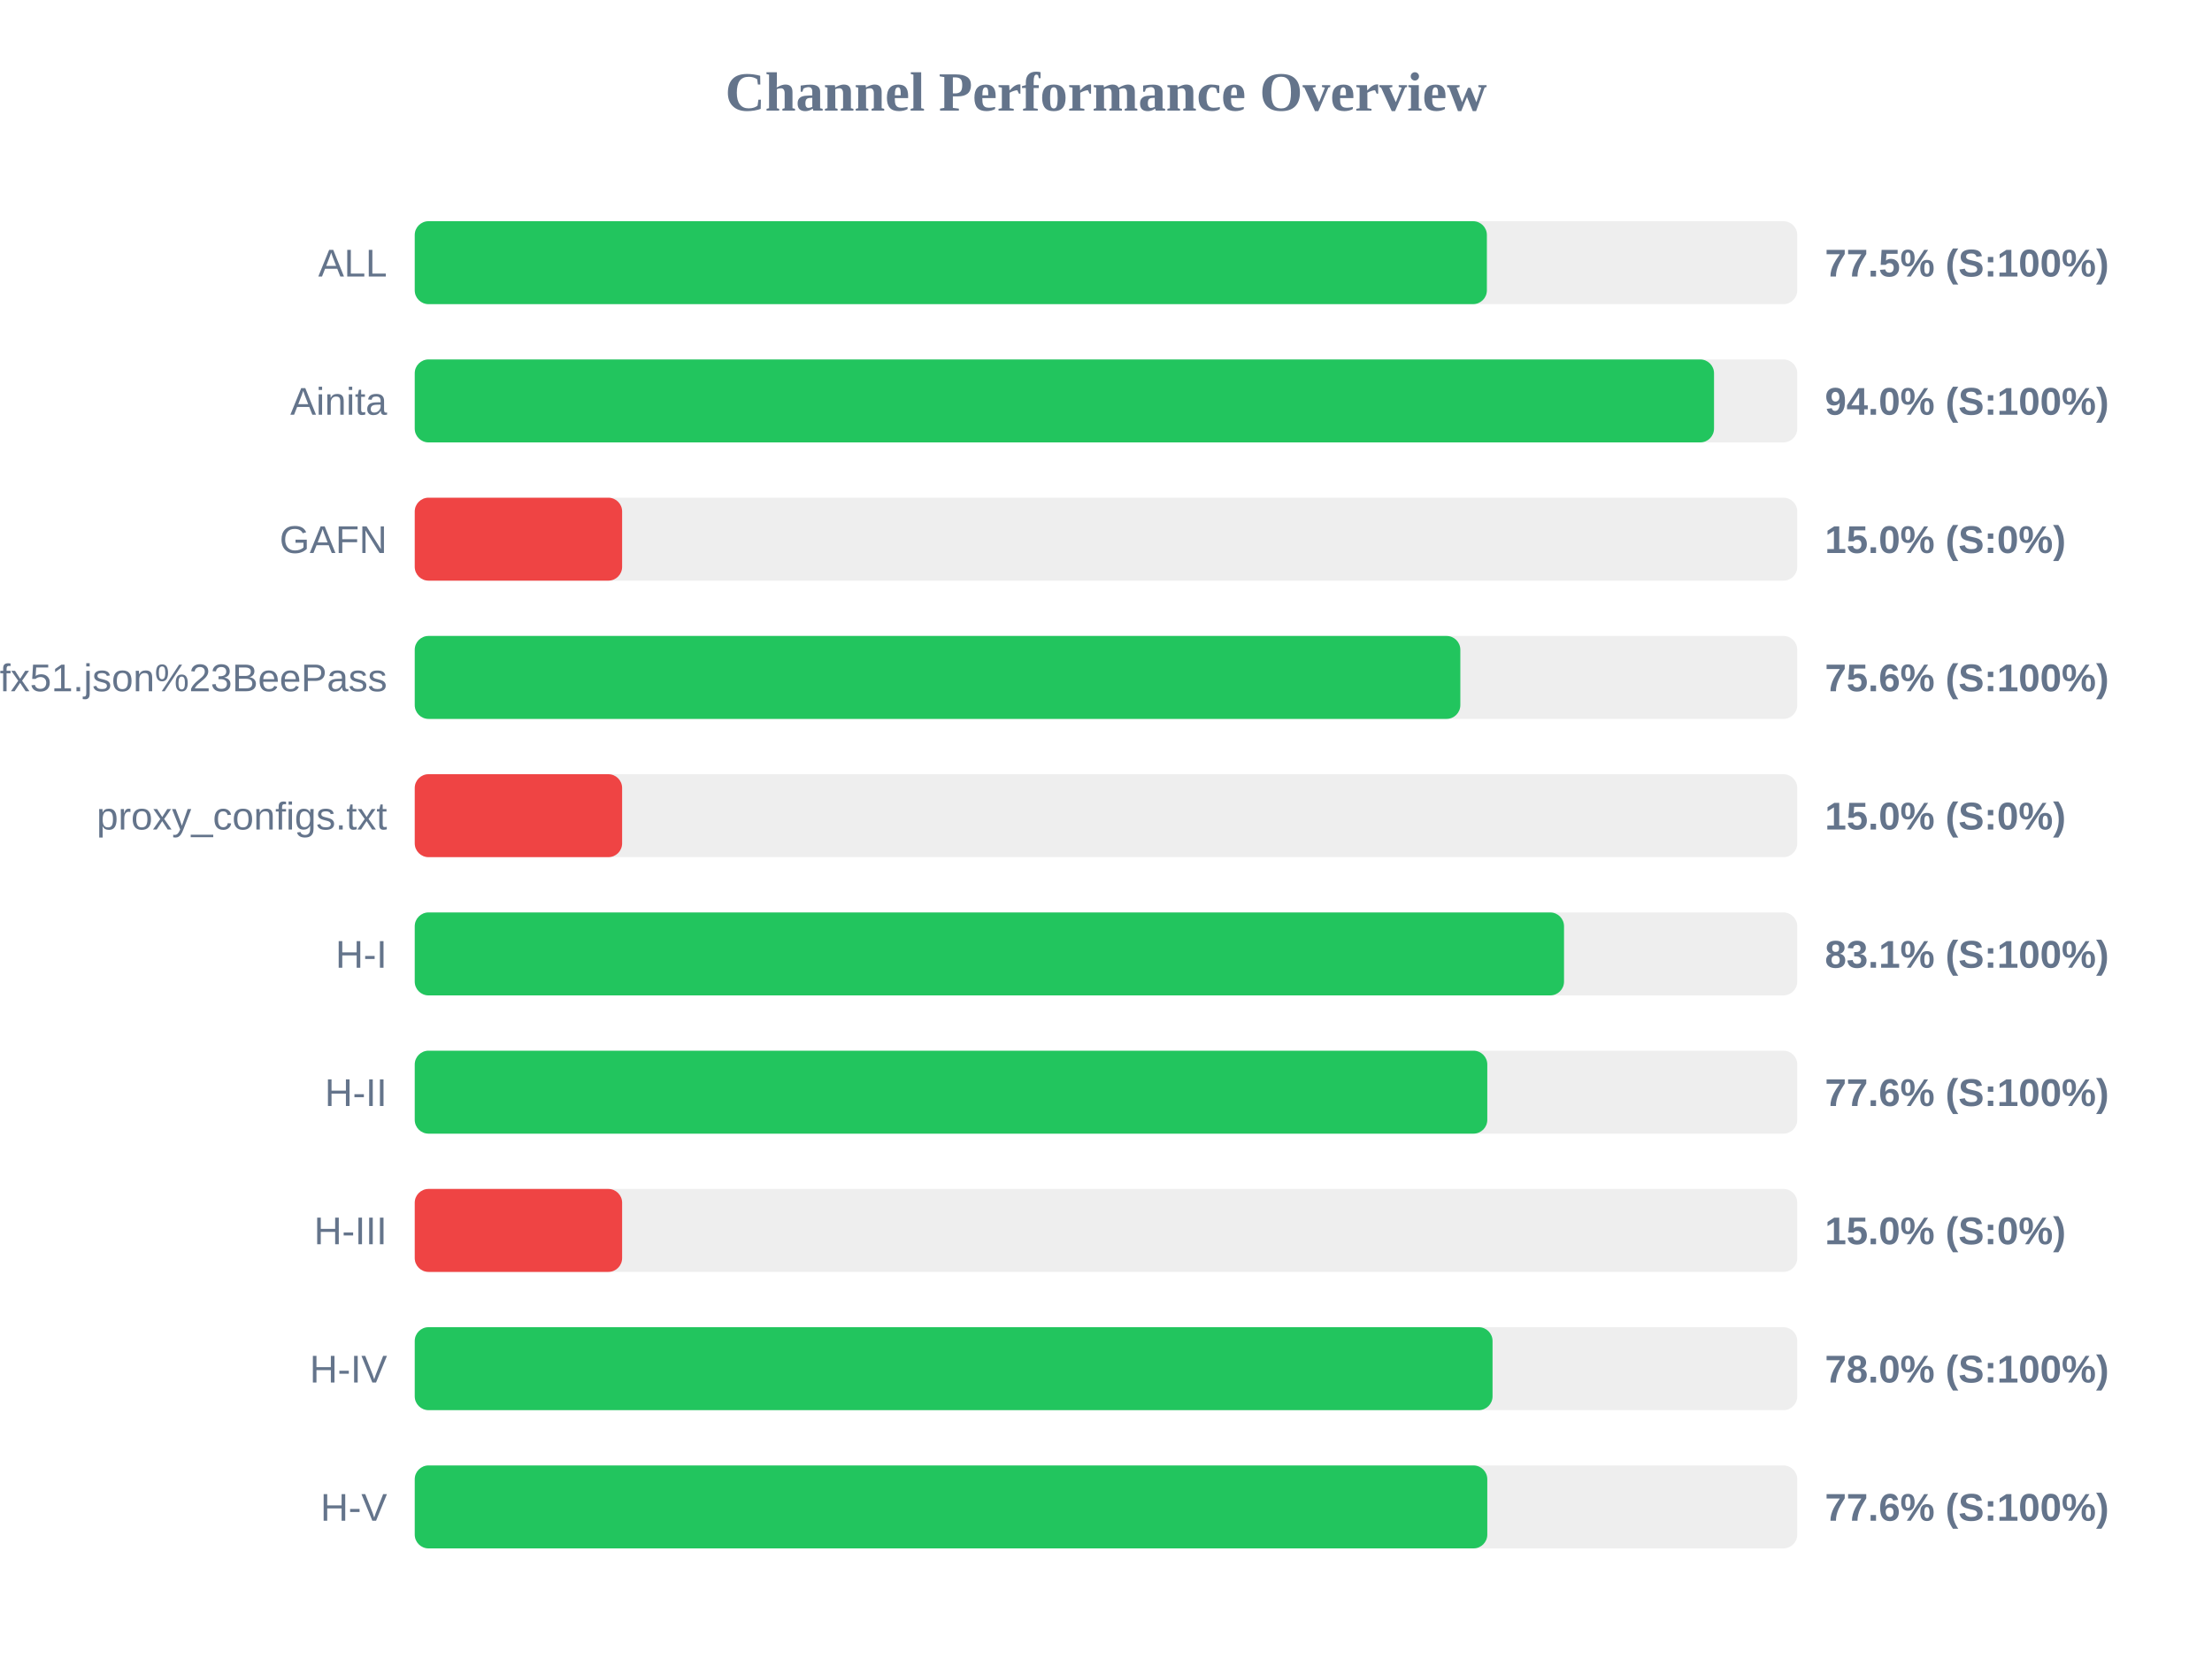
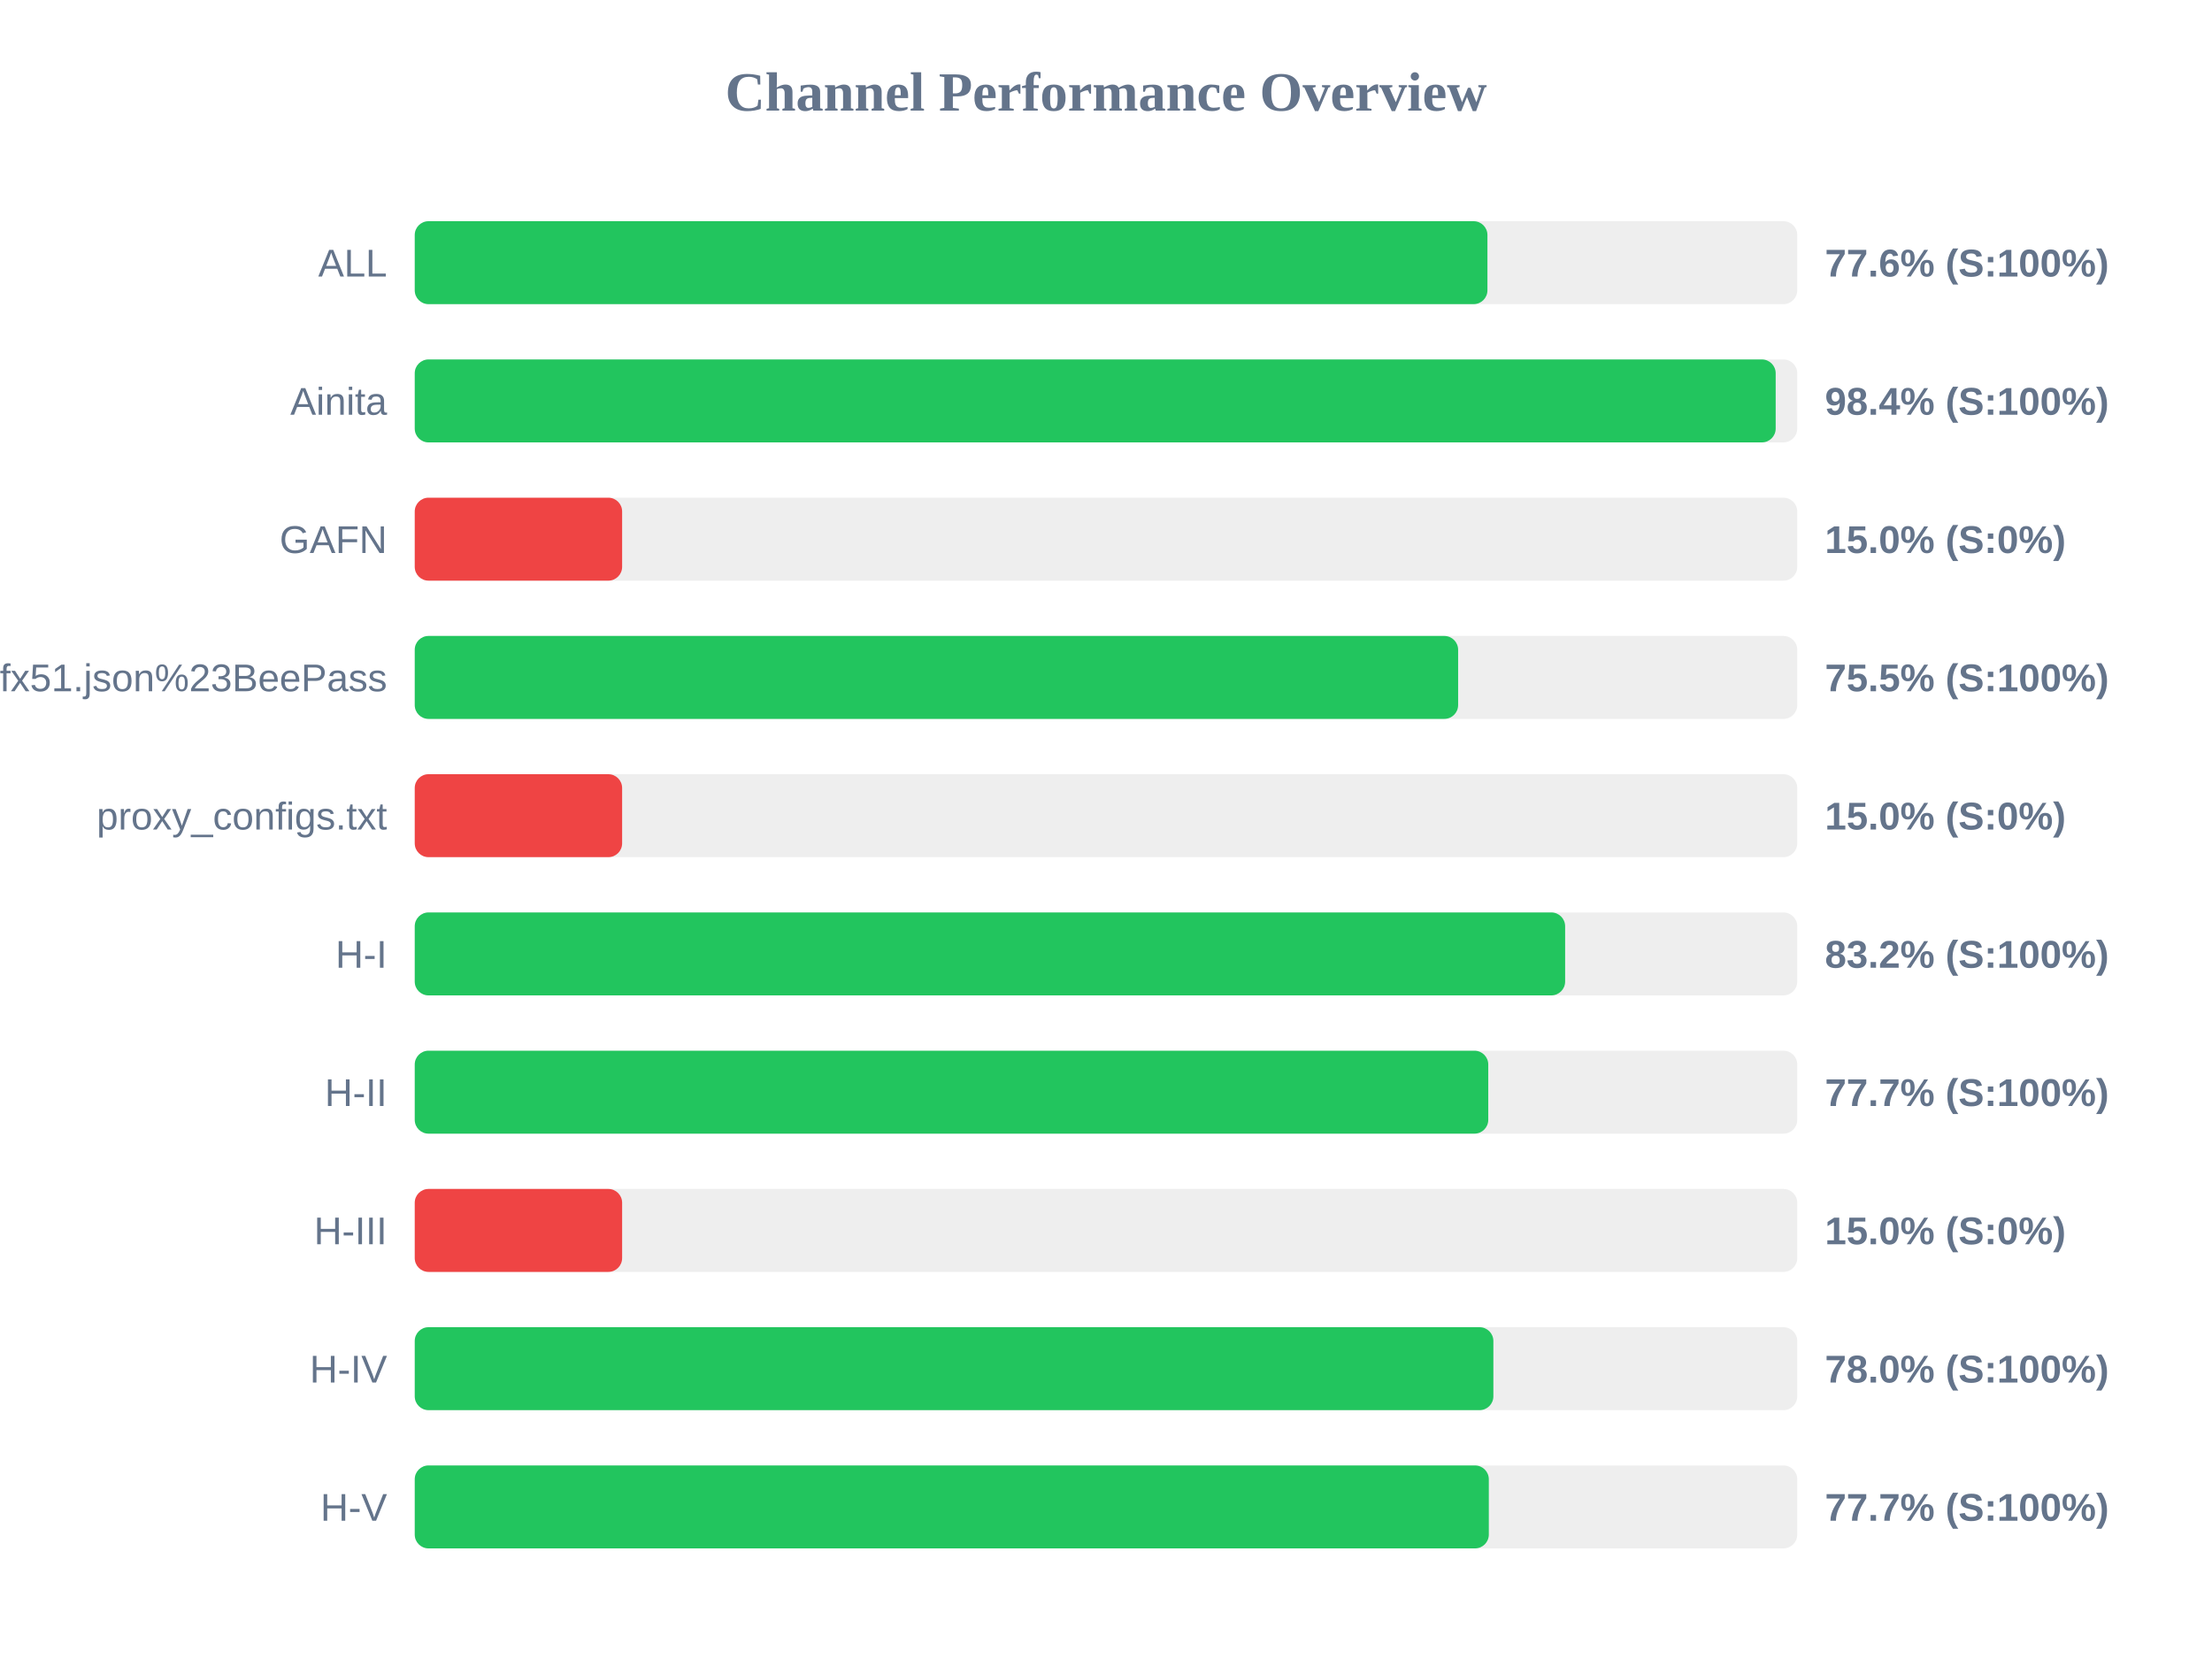
<svg xmlns="http://www.w3.org/2000/svg" width="800" height="600" version="1.1">
  <style>
        .row { font: 14px Arial; fill: #64748b; }
        .score { font: bold 14px Arial; fill: #64748b; }
    </style>
  <text x="400" y="40" text-anchor="middle" font-size="20px" font-weight="bold" fill="#64748b">Channel Performance Overview</text>
  <rect x="150" y="80" width="500" height="30" fill="#eee" rx="5" />
-   <rect x="150" y="80" width="387.75" height="30" fill="#22c55e" rx="5" />
+   <rect x="150" y="80" width="387.95" height="30" fill="#22c55e" rx="5" />
  <text x="140" y="100" text-anchor="end" class="row">ALL</text>
-   <text x="660" y="100" text-anchor="start" class="score">77.5% (S:100%)</text>
+   <text x="660" y="100" text-anchor="start" class="score">77.6% (S:100%)</text>
  <rect x="150" y="130" width="500" height="30" fill="#eee" rx="5" />
-   <rect x="150" y="130" width="469.9" height="30" fill="#22c55e" rx="5" />
+   <rect x="150" y="130" width="492.2" height="30" fill="#22c55e" rx="5" />
  <text x="140" y="150" text-anchor="end" class="row">Ainita</text>
-   <text x="660" y="150" text-anchor="start" class="score">94.0% (S:100%)</text>
+   <text x="660" y="150" text-anchor="start" class="score">98.4% (S:100%)</text>
  <rect x="150" y="180" width="500" height="30" fill="#eee" rx="5" />
  <rect x="150" y="180" width="75.0" height="30" fill="#ef4444" rx="5" />
  <text x="140" y="200" text-anchor="end" class="row">GAFN</text>
  <text x="660" y="200" text-anchor="start" class="score">15.0% (S:0%)</text>
  <rect x="150" y="230" width="500" height="30" fill="#eee" rx="5" />
-   <rect x="150" y="230" width="378.15" height="30" fill="#22c55e" rx="5" />
+   <rect x="150" y="230" width="377.35" height="30" fill="#22c55e" rx="5" />
  <text x="140" y="250" text-anchor="end" class="row">sub?s=ssconf%3A%2F%2Fs3.amazonaws.com%2Fbeedynconprd%2Fzf38bv6oxi1nv3wfkpmxyfl8yj5fargza3foantoalu16vznl0ckxx7bgf1ufx51.json%23BeePass</text>
-   <text x="660" y="250" text-anchor="start" class="score">75.6% (S:100%)</text>
+   <text x="660" y="250" text-anchor="start" class="score">75.5% (S:100%)</text>
  <rect x="150" y="280" width="500" height="30" fill="#eee" rx="5" />
  <rect x="150" y="280" width="75.0" height="30" fill="#ef4444" rx="5" />
  <text x="140" y="300" text-anchor="end" class="row">proxy_configs.txt</text>
  <text x="660" y="300" text-anchor="start" class="score">15.0% (S:0%)</text>
  <rect x="150" y="330" width="500" height="30" fill="#eee" rx="5" />
-   <rect x="150" y="330" width="415.65" height="30" fill="#22c55e" rx="5" />
+   <rect x="150" y="330" width="416.05" height="30" fill="#22c55e" rx="5" />
  <text x="140" y="350" text-anchor="end" class="row">H-I</text>
-   <text x="660" y="350" text-anchor="start" class="score">83.1% (S:100%)</text>
+   <text x="660" y="350" text-anchor="start" class="score">83.2% (S:100%)</text>
  <rect x="150" y="380" width="500" height="30" fill="#eee" rx="5" />
-   <rect x="150" y="380" width="387.9" height="30" fill="#22c55e" rx="5" />
+   <rect x="150" y="380" width="388.25" height="30" fill="#22c55e" rx="5" />
  <text x="140" y="400" text-anchor="end" class="row">H-II</text>
-   <text x="660" y="400" text-anchor="start" class="score">77.6% (S:100%)</text>
+   <text x="660" y="400" text-anchor="start" class="score">77.7% (S:100%)</text>
  <rect x="150" y="430" width="500" height="30" fill="#eee" rx="5" />
  <rect x="150" y="430" width="75.0" height="30" fill="#ef4444" rx="5" />
  <text x="140" y="450" text-anchor="end" class="row">H-III</text>
  <text x="660" y="450" text-anchor="start" class="score">15.0% (S:0%)</text>
  <rect x="150" y="480" width="500" height="30" fill="#eee" rx="5" />
-   <rect x="150" y="480" width="389.8" height="30" fill="#22c55e" rx="5" />
+   <rect x="150" y="480" width="390.1" height="30" fill="#22c55e" rx="5" />
  <text x="140" y="500" text-anchor="end" class="row">H-IV</text>
  <text x="660" y="500" text-anchor="start" class="score">78.0% (S:100%)</text>
  <rect x="150" y="530" width="500" height="30" fill="#eee" rx="5" />
-   <rect x="150" y="530" width="387.9" height="30" fill="#22c55e" rx="5" />
+   <rect x="150" y="530" width="388.45" height="30" fill="#22c55e" rx="5" />
  <text x="140" y="550" text-anchor="end" class="row">H-V</text>
-   <text x="660" y="550" text-anchor="start" class="score">77.6% (S:100%)</text>
+   <text x="660" y="550" text-anchor="start" class="score">77.7% (S:100%)</text>
</svg>
